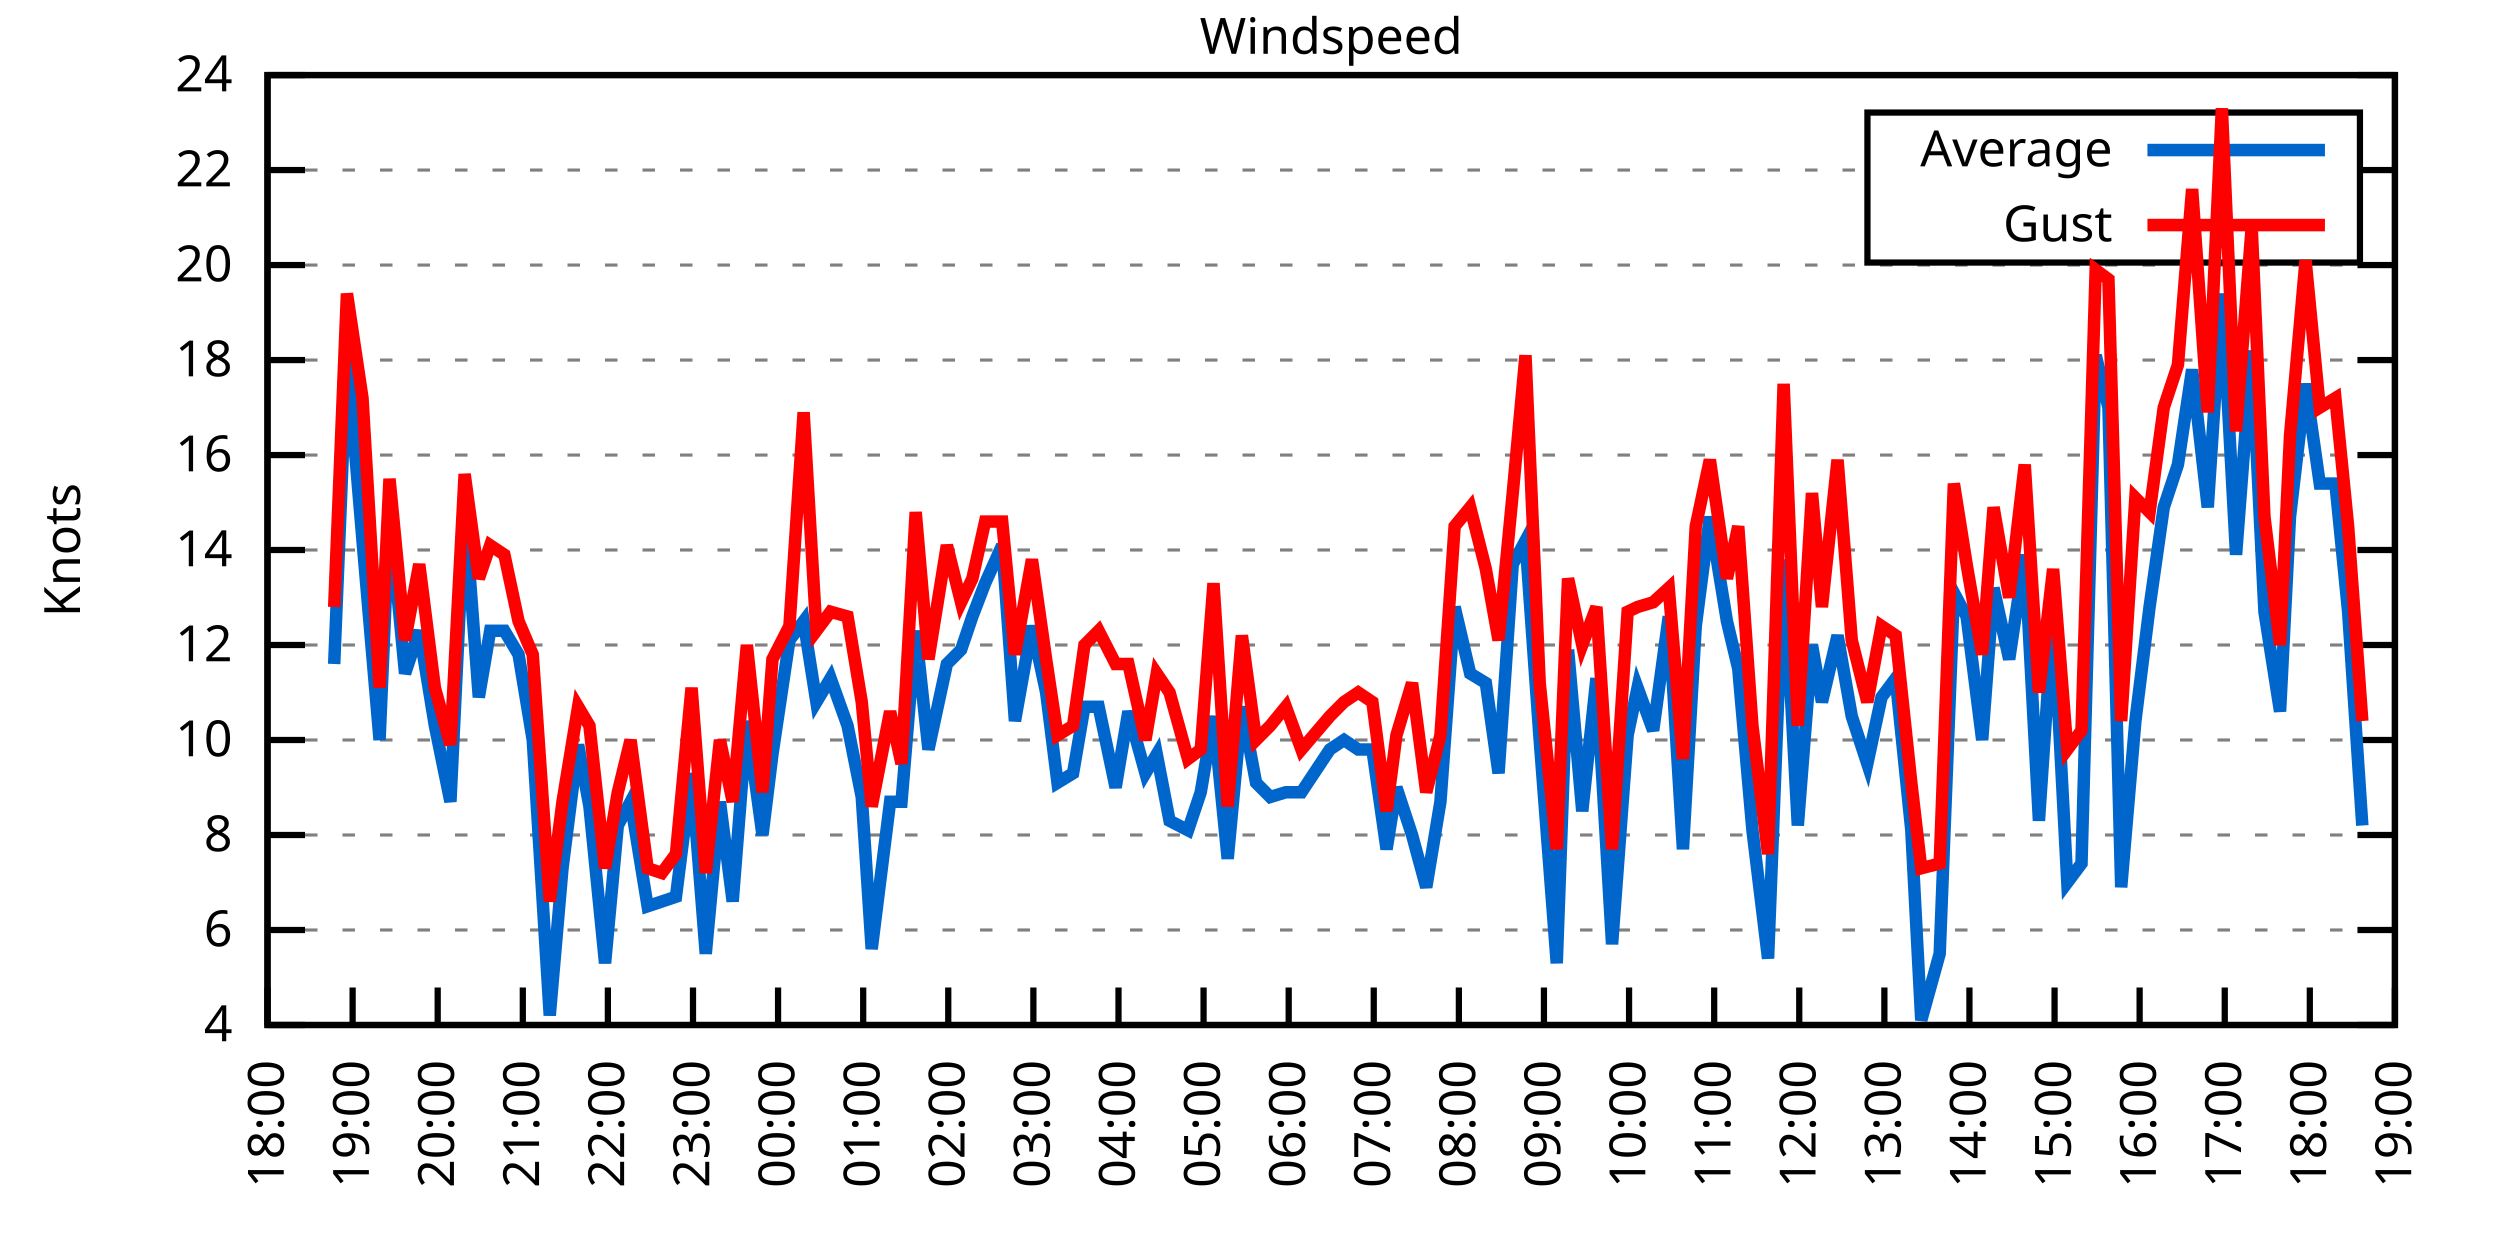
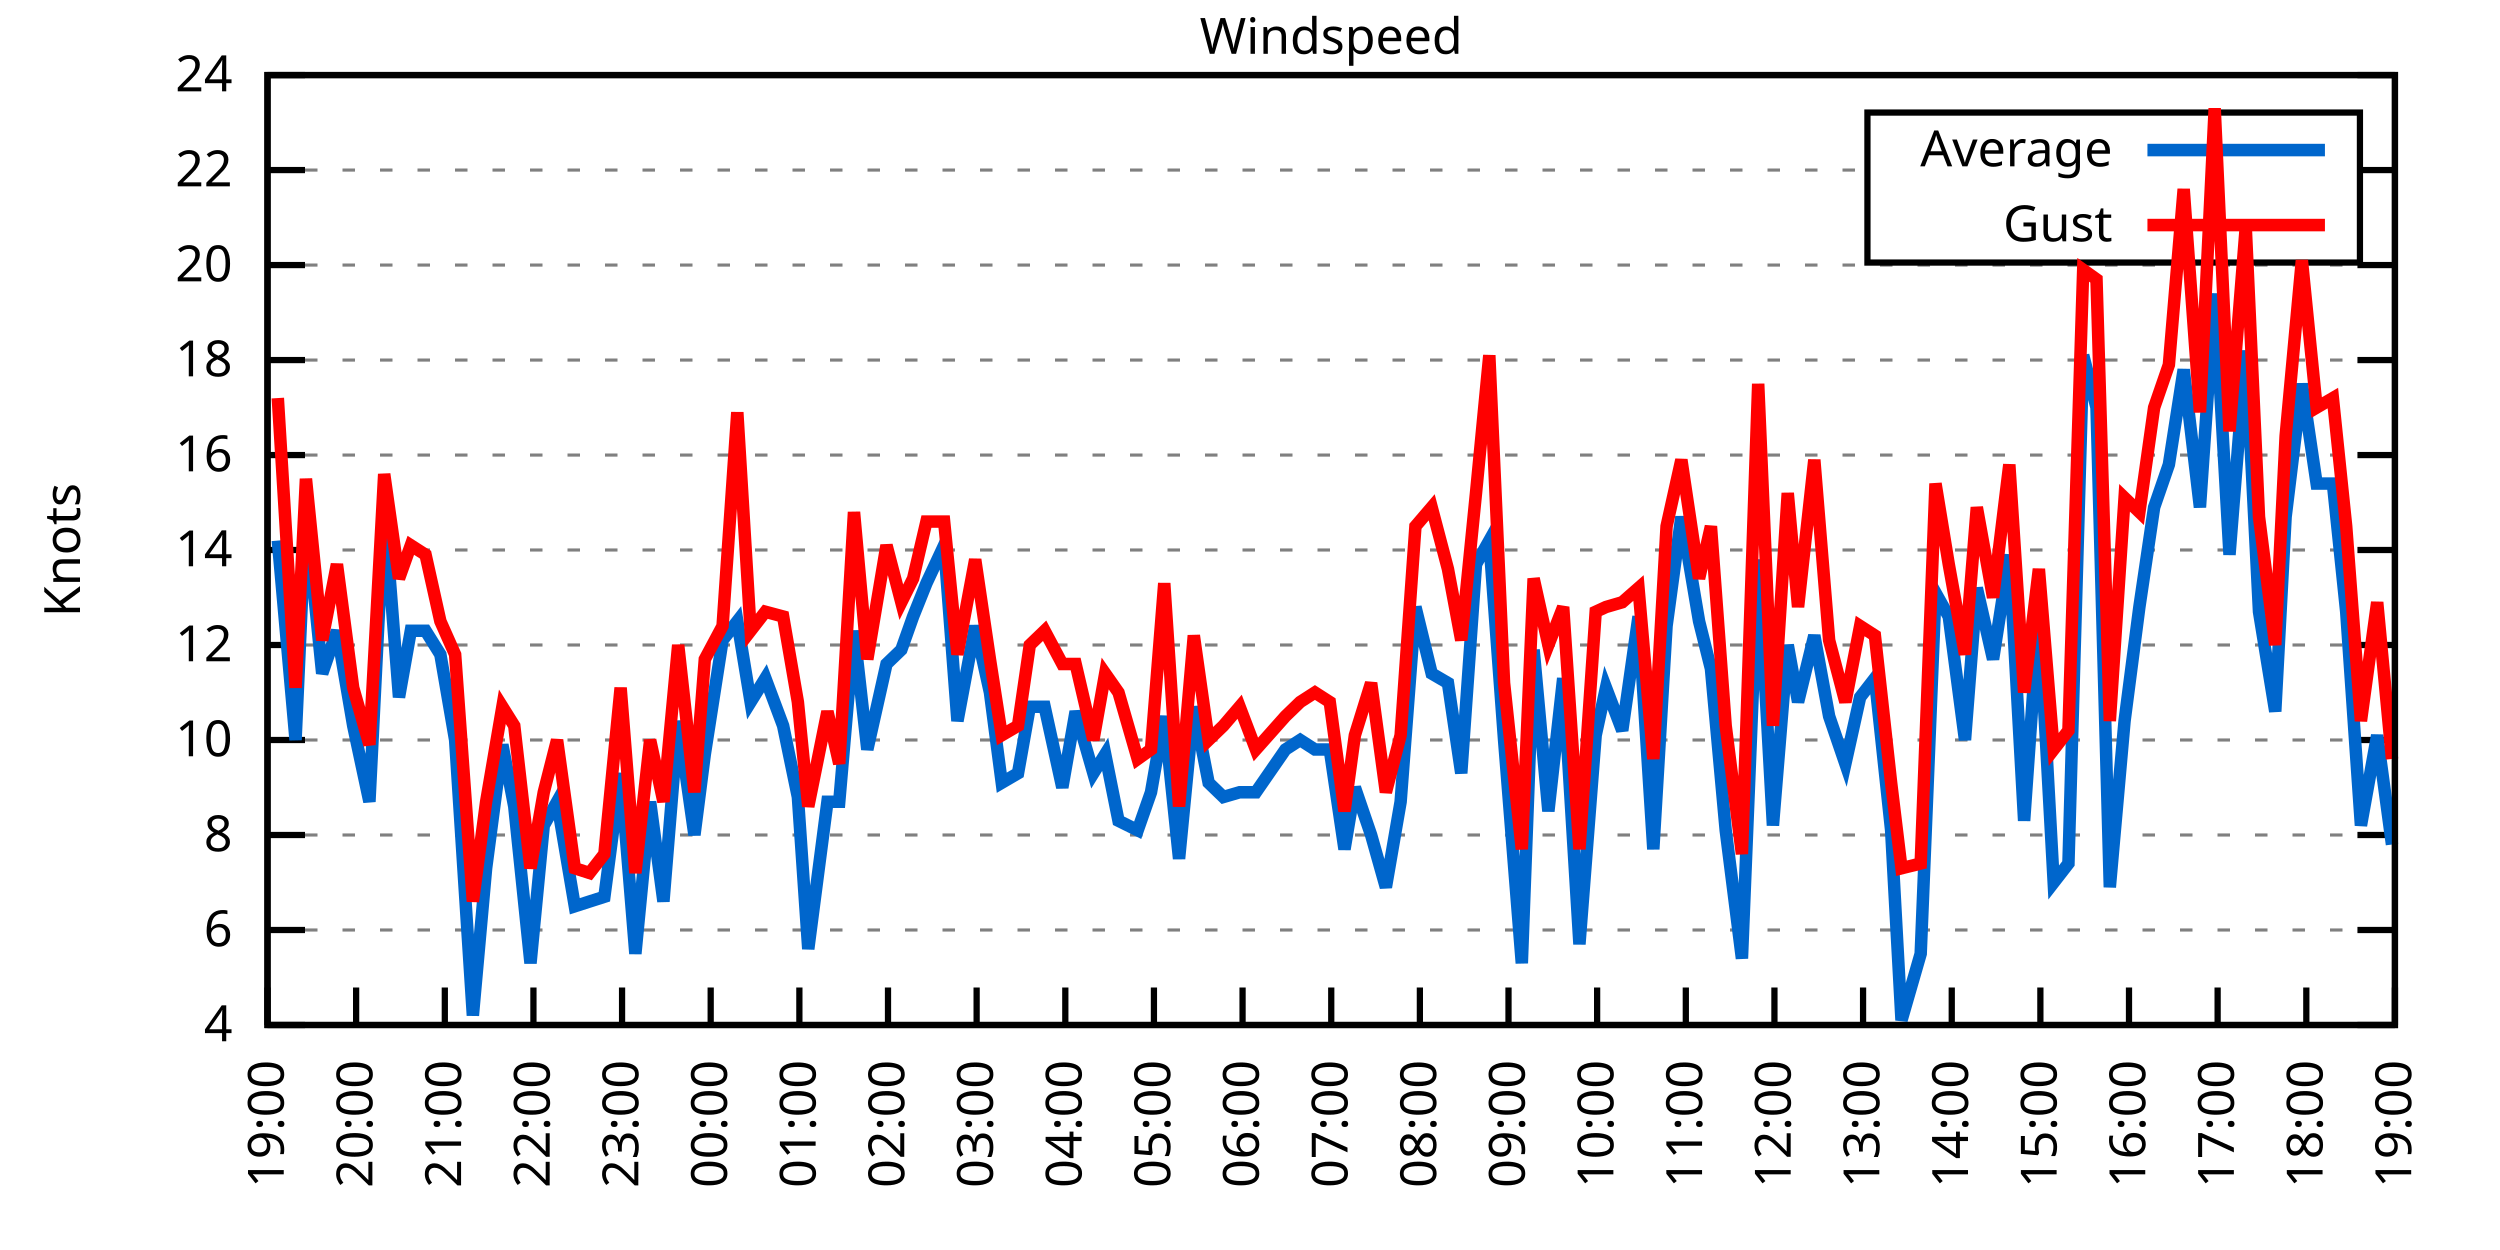
<svg xmlns="http://www.w3.org/2000/svg" xmlns:xlink="http://www.w3.org/1999/xlink" width="400" height="200" viewBox="0 0 400 200">
  <g id="gnuplot_canvas">
    <rect x="0" y="0" width="400" height="200" fill="none" />
    <defs>
      <circle id="gpDot" r="0.5" stroke-width="0.5" stroke="currentColor" />
      <path id="gpPt0" stroke-width="0.333" stroke="currentColor" d="M-1,0 h2 M0,-1 v2" />
      <path id="gpPt1" stroke-width="0.333" stroke="currentColor" d="M-1,-1 L1,1 M1,-1 L-1,1" />
      <path id="gpPt2" stroke-width="0.333" stroke="currentColor" d="M-1,0 L1,0 M0,-1 L0,1 M-1,-1 L1,1 M-1,1 L1,-1" />
      <rect id="gpPt3" stroke-width="0.333" stroke="currentColor" x="-1" y="-1" width="2" height="2" />
      <rect id="gpPt4" stroke-width="0.333" stroke="currentColor" fill="currentColor" x="-1" y="-1" width="2" height="2" />
      <circle id="gpPt5" stroke-width="0.333" stroke="currentColor" cx="0" cy="0" r="1" />
      <use xlink:href="#gpPt5" id="gpPt6" fill="currentColor" stroke="none" />
      <path id="gpPt7" stroke-width="0.333" stroke="currentColor" d="M0,-1.33 L-1.33,0.67 L1.33,0.67 z" />
      <use xlink:href="#gpPt7" id="gpPt8" fill="currentColor" stroke="none" />
      <use xlink:href="#gpPt7" id="gpPt9" stroke="currentColor" transform="rotate(180)" />
      <use xlink:href="#gpPt9" id="gpPt10" fill="currentColor" stroke="none" />
      <use xlink:href="#gpPt3" id="gpPt11" stroke="currentColor" transform="rotate(45)" />
      <use xlink:href="#gpPt11" id="gpPt12" fill="currentColor" stroke="none" />
      <path id="gpPt13" stroke-width="0.333" stroke="currentColor" d="M0,1.330 L1.265,0.411 L0.782,-1.067 L-0.782,-1.076 L-1.265,0.411 z" />
      <use xlink:href="#gpPt13" id="gpPt14" fill="currentColor" stroke="none" />
      <filter id="textbox" filterUnits="objectBoundingBox" x="0" y="0" height="1" width="1">
        <feFlood flood-color="white" flood-opacity="1" result="bgnd" />
        <feComposite in="SourceGraphic" in2="bgnd" operator="atop" />
      </filter>
      <filter id="greybox" filterUnits="objectBoundingBox" x="0" y="0" height="1" width="1">
        <feFlood flood-color="lightgrey" flood-opacity="1" result="grey" />
        <feComposite in="SourceGraphic" in2="grey" operator="atop" />
      </filter>
    </defs>
    <g fill="none" color="white" stroke="currentColor" stroke-width="1.00" stroke-linecap="butt" stroke-linejoin="miter">
</g>
    <g fill="none" color="black" stroke="currentColor" stroke-width="1.00" stroke-linecap="butt" stroke-linejoin="miter">
      <g stroke="none" shape-rendering="crispEdges">
        <polygon fill="rgb(255, 255, 255)" points="42.80,164.00 383.18,164.00 383.18,12.02 42.80,12.02 " />
      </g>
    </g>
    <g fill="none" color="black" stroke="currentColor" stroke-width="1.00" stroke-linecap="butt" stroke-linejoin="miter">
</g>
    <g fill="none" color="black" stroke="black" stroke-width="0.50" stroke-linecap="butt" stroke-linejoin="miter">
</g>
    <g fill="none" color="gray" stroke="currentColor" stroke-width="0.50" stroke-linecap="butt" stroke-linejoin="miter">
      <path stroke="gray" stroke-dasharray="2,4" class="gridline" d="M42.80,164.00 L383.19,164.00  " />
    </g>
    <g fill="none" color="gray" stroke="gray" stroke-width="1.00" stroke-linecap="butt" stroke-linejoin="miter">
</g>
    <g fill="none" color="black" stroke="currentColor" stroke-width="1.00" stroke-linecap="butt" stroke-linejoin="miter">
      <path stroke="black" d="M42.80,164.00 L48.80,164.00 M383.19,164.00 L377.19,164.00  " />
      <g transform="translate(37.20,166.60)" stroke="none" fill="black" font-family="Sans" font-size="8.00" text-anchor="end">
        <text>
          <tspan font-family="Sans"> 4</tspan>
        </text>
      </g>
    </g>
    <g fill="none" color="black" stroke="currentColor" stroke-width="1.00" stroke-linecap="butt" stroke-linejoin="miter">
</g>
    <g fill="none" color="black" stroke="black" stroke-width="0.50" stroke-linecap="butt" stroke-linejoin="miter">
</g>
    <g fill="none" color="gray" stroke="currentColor" stroke-width="0.50" stroke-linecap="butt" stroke-linejoin="miter">
      <path stroke="gray" stroke-dasharray="2,4" class="gridline" d="M42.80,148.80 L383.19,148.80  " />
    </g>
    <g fill="none" color="gray" stroke="gray" stroke-width="1.00" stroke-linecap="butt" stroke-linejoin="miter">
</g>
    <g fill="none" color="black" stroke="currentColor" stroke-width="1.00" stroke-linecap="butt" stroke-linejoin="miter">
      <path stroke="black" d="M42.80,148.80 L48.80,148.80 M383.19,148.80 L377.19,148.80  " />
      <g transform="translate(37.20,151.40)" stroke="none" fill="black" font-family="Sans" font-size="8.00" text-anchor="end">
        <text>
          <tspan font-family="Sans"> 6</tspan>
        </text>
      </g>
    </g>
    <g fill="none" color="black" stroke="currentColor" stroke-width="1.00" stroke-linecap="butt" stroke-linejoin="miter">
</g>
    <g fill="none" color="black" stroke="black" stroke-width="0.50" stroke-linecap="butt" stroke-linejoin="miter">
</g>
    <g fill="none" color="gray" stroke="currentColor" stroke-width="0.50" stroke-linecap="butt" stroke-linejoin="miter">
      <path stroke="gray" stroke-dasharray="2,4" class="gridline" d="M42.80,133.60 L383.19,133.60  " />
    </g>
    <g fill="none" color="gray" stroke="gray" stroke-width="1.00" stroke-linecap="butt" stroke-linejoin="miter">
</g>
    <g fill="none" color="black" stroke="currentColor" stroke-width="1.00" stroke-linecap="butt" stroke-linejoin="miter">
      <path stroke="black" d="M42.80,133.60 L48.80,133.60 M383.19,133.60 L377.19,133.60  " />
      <g transform="translate(37.20,136.20)" stroke="none" fill="black" font-family="Sans" font-size="8.00" text-anchor="end">
        <text>
          <tspan font-family="Sans"> 8</tspan>
        </text>
      </g>
    </g>
    <g fill="none" color="black" stroke="currentColor" stroke-width="1.00" stroke-linecap="butt" stroke-linejoin="miter">
</g>
    <g fill="none" color="black" stroke="black" stroke-width="0.50" stroke-linecap="butt" stroke-linejoin="miter">
</g>
    <g fill="none" color="gray" stroke="currentColor" stroke-width="0.50" stroke-linecap="butt" stroke-linejoin="miter">
      <path stroke="gray" stroke-dasharray="2,4" class="gridline" d="M42.80,118.40 L383.19,118.40  " />
    </g>
    <g fill="none" color="gray" stroke="gray" stroke-width="1.00" stroke-linecap="butt" stroke-linejoin="miter">
</g>
    <g fill="none" color="black" stroke="currentColor" stroke-width="1.00" stroke-linecap="butt" stroke-linejoin="miter">
      <path stroke="black" d="M42.80,118.40 L48.80,118.40 M383.19,118.40 L377.19,118.40  " />
      <g transform="translate(37.20,121.00)" stroke="none" fill="black" font-family="Sans" font-size="8.00" text-anchor="end">
        <text>
          <tspan font-family="Sans"> 10</tspan>
        </text>
      </g>
    </g>
    <g fill="none" color="black" stroke="currentColor" stroke-width="1.00" stroke-linecap="butt" stroke-linejoin="miter">
</g>
    <g fill="none" color="black" stroke="black" stroke-width="0.50" stroke-linecap="butt" stroke-linejoin="miter">
</g>
    <g fill="none" color="gray" stroke="currentColor" stroke-width="0.50" stroke-linecap="butt" stroke-linejoin="miter">
      <path stroke="gray" stroke-dasharray="2,4" class="gridline" d="M42.80,103.20 L383.19,103.20  " />
    </g>
    <g fill="none" color="gray" stroke="gray" stroke-width="1.00" stroke-linecap="butt" stroke-linejoin="miter">
</g>
    <g fill="none" color="black" stroke="currentColor" stroke-width="1.00" stroke-linecap="butt" stroke-linejoin="miter">
      <path stroke="black" d="M42.80,103.20 L48.80,103.20 M383.19,103.20 L377.19,103.20  " />
      <g transform="translate(37.20,105.80)" stroke="none" fill="black" font-family="Sans" font-size="8.00" text-anchor="end">
        <text>
          <tspan font-family="Sans"> 12</tspan>
        </text>
      </g>
    </g>
    <g fill="none" color="black" stroke="currentColor" stroke-width="1.00" stroke-linecap="butt" stroke-linejoin="miter">
</g>
    <g fill="none" color="black" stroke="black" stroke-width="0.50" stroke-linecap="butt" stroke-linejoin="miter">
</g>
    <g fill="none" color="gray" stroke="currentColor" stroke-width="0.50" stroke-linecap="butt" stroke-linejoin="miter">
      <path stroke="gray" stroke-dasharray="2,4" class="gridline" d="M42.80,88.00 L383.19,88.00  " />
    </g>
    <g fill="none" color="gray" stroke="gray" stroke-width="1.00" stroke-linecap="butt" stroke-linejoin="miter">
</g>
    <g fill="none" color="black" stroke="currentColor" stroke-width="1.00" stroke-linecap="butt" stroke-linejoin="miter">
      <path stroke="black" d="M42.80,88.00 L48.80,88.00 M383.19,88.00 L377.19,88.00  " />
      <g transform="translate(37.20,90.60)" stroke="none" fill="black" font-family="Sans" font-size="8.00" text-anchor="end">
        <text>
          <tspan font-family="Sans"> 14</tspan>
        </text>
      </g>
    </g>
    <g fill="none" color="black" stroke="currentColor" stroke-width="1.00" stroke-linecap="butt" stroke-linejoin="miter">
</g>
    <g fill="none" color="black" stroke="black" stroke-width="0.50" stroke-linecap="butt" stroke-linejoin="miter">
</g>
    <g fill="none" color="gray" stroke="currentColor" stroke-width="0.50" stroke-linecap="butt" stroke-linejoin="miter">
      <path stroke="gray" stroke-dasharray="2,4" class="gridline" d="M42.80,72.81 L383.19,72.81  " />
    </g>
    <g fill="none" color="gray" stroke="gray" stroke-width="1.00" stroke-linecap="butt" stroke-linejoin="miter">
</g>
    <g fill="none" color="black" stroke="currentColor" stroke-width="1.00" stroke-linecap="butt" stroke-linejoin="miter">
      <path stroke="black" d="M42.80,72.81 L48.80,72.81 M383.19,72.81 L377.19,72.81  " />
      <g transform="translate(37.20,75.41)" stroke="none" fill="black" font-family="Sans" font-size="8.00" text-anchor="end">
        <text>
          <tspan font-family="Sans"> 16</tspan>
        </text>
      </g>
    </g>
    <g fill="none" color="black" stroke="currentColor" stroke-width="1.00" stroke-linecap="butt" stroke-linejoin="miter">
</g>
    <g fill="none" color="black" stroke="black" stroke-width="0.50" stroke-linecap="butt" stroke-linejoin="miter">
</g>
    <g fill="none" color="gray" stroke="currentColor" stroke-width="0.50" stroke-linecap="butt" stroke-linejoin="miter">
      <path stroke="gray" stroke-dasharray="2,4" class="gridline" d="M42.80,57.61 L383.19,57.61  " />
    </g>
    <g fill="none" color="gray" stroke="gray" stroke-width="1.00" stroke-linecap="butt" stroke-linejoin="miter">
</g>
    <g fill="none" color="black" stroke="currentColor" stroke-width="1.00" stroke-linecap="butt" stroke-linejoin="miter">
      <path stroke="black" d="M42.80,57.61 L48.80,57.61 M383.19,57.61 L377.19,57.61  " />
      <g transform="translate(37.20,60.21)" stroke="none" fill="black" font-family="Sans" font-size="8.00" text-anchor="end">
        <text>
          <tspan font-family="Sans"> 18</tspan>
        </text>
      </g>
    </g>
    <g fill="none" color="black" stroke="currentColor" stroke-width="1.00" stroke-linecap="butt" stroke-linejoin="miter">
</g>
    <g fill="none" color="black" stroke="black" stroke-width="0.50" stroke-linecap="butt" stroke-linejoin="miter">
</g>
    <g fill="none" color="gray" stroke="currentColor" stroke-width="0.50" stroke-linecap="butt" stroke-linejoin="miter">
      <path stroke="gray" stroke-dasharray="2,4" class="gridline" d="M42.80,42.41 L383.19,42.41  " />
    </g>
    <g fill="none" color="gray" stroke="gray" stroke-width="1.00" stroke-linecap="butt" stroke-linejoin="miter">
</g>
    <g fill="none" color="black" stroke="currentColor" stroke-width="1.00" stroke-linecap="butt" stroke-linejoin="miter">
      <path stroke="black" d="M42.80,42.41 L48.80,42.41 M383.19,42.41 L377.19,42.41  " />
      <g transform="translate(37.20,45.01)" stroke="none" fill="black" font-family="Sans" font-size="8.00" text-anchor="end">
        <text>
          <tspan font-family="Sans"> 20</tspan>
        </text>
      </g>
    </g>
    <g fill="none" color="black" stroke="currentColor" stroke-width="1.00" stroke-linecap="butt" stroke-linejoin="miter">
</g>
    <g fill="none" color="black" stroke="black" stroke-width="0.50" stroke-linecap="butt" stroke-linejoin="miter">
</g>
    <g fill="none" color="gray" stroke="currentColor" stroke-width="0.50" stroke-linecap="butt" stroke-linejoin="miter">
      <path stroke="gray" stroke-dasharray="2,4" class="gridline" d="M42.80,27.21 L298.79,27.21 M377.59,27.21 L383.19,27.21  " />
    </g>
    <g fill="none" color="gray" stroke="gray" stroke-width="1.00" stroke-linecap="butt" stroke-linejoin="miter">
</g>
    <g fill="none" color="black" stroke="currentColor" stroke-width="1.00" stroke-linecap="butt" stroke-linejoin="miter">
      <path stroke="black" d="M42.80,27.21 L48.80,27.21 M383.19,27.21 L377.19,27.21  " />
      <g transform="translate(37.20,29.81)" stroke="none" fill="black" font-family="Sans" font-size="8.00" text-anchor="end">
        <text>
          <tspan font-family="Sans"> 22</tspan>
        </text>
      </g>
    </g>
    <g fill="none" color="black" stroke="currentColor" stroke-width="1.00" stroke-linecap="butt" stroke-linejoin="miter">
</g>
    <g fill="none" color="black" stroke="black" stroke-width="0.50" stroke-linecap="butt" stroke-linejoin="miter">
</g>
    <g fill="none" color="gray" stroke="currentColor" stroke-width="0.50" stroke-linecap="butt" stroke-linejoin="miter">
      <path stroke="gray" stroke-dasharray="2,4" class="gridline" d="M42.80,12.01 L383.19,12.01  " />
    </g>
    <g fill="none" color="gray" stroke="gray" stroke-width="1.00" stroke-linecap="butt" stroke-linejoin="miter">
</g>
    <g fill="none" color="black" stroke="currentColor" stroke-width="1.00" stroke-linecap="butt" stroke-linejoin="miter">
      <path stroke="black" d="M42.80,12.01 L48.80,12.01 M383.19,12.01 L377.19,12.01  " />
      <g transform="translate(37.20,14.61)" stroke="none" fill="black" font-family="Sans" font-size="8.00" text-anchor="end">
        <text>
          <tspan font-family="Sans"> 24</tspan>
        </text>
      </g>
    </g>
    <g fill="none" color="black" stroke="currentColor" stroke-width="1.00" stroke-linecap="butt" stroke-linejoin="miter">
      <path stroke="black" d="M42.80,164.00 L42.80,158.00  " />
      <g transform="translate(45.40,169.60) rotate(270.00)" stroke="none" fill="black" font-family="Sans" font-size="8.00" text-anchor="end">
        <text>
-           <tspan font-family="Sans">18:00</tspan>
-         </text>
-       </g>
-     </g>
-     <g fill="none" color="black" stroke="currentColor" stroke-width="1.00" stroke-linecap="butt" stroke-linejoin="miter">
-       <path stroke="black" d="M56.42,164.00 L56.42,158.00  " />
-       <g transform="translate(59.02,169.60) rotate(270.00)" stroke="none" fill="black" font-family="Sans" font-size="8.00" text-anchor="end">
-         <text>
          <tspan font-family="Sans">19:00</tspan>
        </text>
      </g>
    </g>
    <g fill="none" color="black" stroke="currentColor" stroke-width="1.00" stroke-linecap="butt" stroke-linejoin="miter">
-       <path stroke="black" d="M70.03,164.00 L70.03,158.00  " />
-       <g transform="translate(72.63,169.60) rotate(270.00)" stroke="none" fill="black" font-family="Sans" font-size="8.00" text-anchor="end">
+       <path stroke="black" d="M56.98,164.00 L56.98,158.00  " />
+       <g transform="translate(59.58,169.60) rotate(270.00)" stroke="none" fill="black" font-family="Sans" font-size="8.00" text-anchor="end">
        <text>
          <tspan font-family="Sans">20:00</tspan>
        </text>
      </g>
    </g>
    <g fill="none" color="black" stroke="currentColor" stroke-width="1.00" stroke-linecap="butt" stroke-linejoin="miter">
-       <path stroke="black" d="M83.65,164.00 L83.65,158.00  " />
-       <g transform="translate(86.25,169.60) rotate(270.00)" stroke="none" fill="black" font-family="Sans" font-size="8.00" text-anchor="end">
+       <path stroke="black" d="M71.17,164.00 L71.17,158.00  " />
+       <g transform="translate(73.77,169.60) rotate(270.00)" stroke="none" fill="black" font-family="Sans" font-size="8.00" text-anchor="end">
        <text>
          <tspan font-family="Sans">21:00</tspan>
        </text>
      </g>
    </g>
    <g fill="none" color="black" stroke="currentColor" stroke-width="1.00" stroke-linecap="butt" stroke-linejoin="miter">
-       <path stroke="black" d="M97.26,164.00 L97.26,158.00  " />
-       <g transform="translate(99.86,169.60) rotate(270.00)" stroke="none" fill="black" font-family="Sans" font-size="8.00" text-anchor="end">
+       <path stroke="black" d="M85.35,164.00 L85.35,158.00  " />
+       <g transform="translate(87.95,169.60) rotate(270.00)" stroke="none" fill="black" font-family="Sans" font-size="8.00" text-anchor="end">
        <text>
          <tspan font-family="Sans">22:00</tspan>
        </text>
      </g>
    </g>
    <g fill="none" color="black" stroke="currentColor" stroke-width="1.00" stroke-linecap="butt" stroke-linejoin="miter">
-       <path stroke="black" d="M110.88,164.00 L110.88,158.00  " />
-       <g transform="translate(113.48,169.60) rotate(270.00)" stroke="none" fill="black" font-family="Sans" font-size="8.00" text-anchor="end">
+       <path stroke="black" d="M99.53,164.00 L99.53,158.00  " />
+       <g transform="translate(102.13,169.60) rotate(270.00)" stroke="none" fill="black" font-family="Sans" font-size="8.00" text-anchor="end">
        <text>
          <tspan font-family="Sans">23:00</tspan>
        </text>
      </g>
    </g>
    <g fill="none" color="black" stroke="currentColor" stroke-width="1.00" stroke-linecap="butt" stroke-linejoin="miter">
-       <path stroke="black" d="M124.49,164.00 L124.49,158.00  " />
-       <g transform="translate(127.09,169.60) rotate(270.00)" stroke="none" fill="black" font-family="Sans" font-size="8.00" text-anchor="end">
+       <path stroke="black" d="M113.71,164.00 L113.71,158.00  " />
+       <g transform="translate(116.31,169.60) rotate(270.00)" stroke="none" fill="black" font-family="Sans" font-size="8.00" text-anchor="end">
        <text>
          <tspan font-family="Sans">00:00</tspan>
        </text>
      </g>
    </g>
    <g fill="none" color="black" stroke="currentColor" stroke-width="1.00" stroke-linecap="butt" stroke-linejoin="miter">
-       <path stroke="black" d="M138.11,164.00 L138.11,158.00  " />
-       <g transform="translate(140.71,169.60) rotate(270.00)" stroke="none" fill="black" font-family="Sans" font-size="8.00" text-anchor="end">
+       <path stroke="black" d="M127.90,164.00 L127.90,158.00  " />
+       <g transform="translate(130.50,169.60) rotate(270.00)" stroke="none" fill="black" font-family="Sans" font-size="8.00" text-anchor="end">
        <text>
          <tspan font-family="Sans">01:00</tspan>
        </text>
      </g>
    </g>
    <g fill="none" color="black" stroke="currentColor" stroke-width="1.00" stroke-linecap="butt" stroke-linejoin="miter">
-       <path stroke="black" d="M151.72,164.00 L151.72,158.00  " />
-       <g transform="translate(154.32,169.60) rotate(270.00)" stroke="none" fill="black" font-family="Sans" font-size="8.00" text-anchor="end">
+       <path stroke="black" d="M142.08,164.00 L142.08,158.00  " />
+       <g transform="translate(144.68,169.60) rotate(270.00)" stroke="none" fill="black" font-family="Sans" font-size="8.00" text-anchor="end">
        <text>
          <tspan font-family="Sans">02:00</tspan>
        </text>
      </g>
    </g>
    <g fill="none" color="black" stroke="currentColor" stroke-width="1.00" stroke-linecap="butt" stroke-linejoin="miter">
-       <path stroke="black" d="M165.34,164.00 L165.34,158.00  " />
-       <g transform="translate(167.94,169.60) rotate(270.00)" stroke="none" fill="black" font-family="Sans" font-size="8.00" text-anchor="end">
+       <path stroke="black" d="M156.26,164.00 L156.26,158.00  " />
+       <g transform="translate(158.86,169.60) rotate(270.00)" stroke="none" fill="black" font-family="Sans" font-size="8.00" text-anchor="end">
        <text>
          <tspan font-family="Sans">03:00</tspan>
        </text>
      </g>
    </g>
    <g fill="none" color="black" stroke="currentColor" stroke-width="1.00" stroke-linecap="butt" stroke-linejoin="miter">
-       <path stroke="black" d="M178.96,164.00 L178.96,158.00  " />
-       <g transform="translate(181.56,169.60) rotate(270.00)" stroke="none" fill="black" font-family="Sans" font-size="8.00" text-anchor="end">
+       <path stroke="black" d="M170.45,164.00 L170.45,158.00  " />
+       <g transform="translate(173.05,169.60) rotate(270.00)" stroke="none" fill="black" font-family="Sans" font-size="8.00" text-anchor="end">
        <text>
          <tspan font-family="Sans">04:00</tspan>
        </text>
      </g>
    </g>
    <g fill="none" color="black" stroke="currentColor" stroke-width="1.00" stroke-linecap="butt" stroke-linejoin="miter">
-       <path stroke="black" d="M192.57,164.00 L192.57,158.00  " />
-       <g transform="translate(195.17,169.60) rotate(270.00)" stroke="none" fill="black" font-family="Sans" font-size="8.00" text-anchor="end">
+       <path stroke="black" d="M184.63,164.00 L184.63,158.00  " />
+       <g transform="translate(187.23,169.60) rotate(270.00)" stroke="none" fill="black" font-family="Sans" font-size="8.00" text-anchor="end">
        <text>
          <tspan font-family="Sans">05:00</tspan>
        </text>
      </g>
    </g>
    <g fill="none" color="black" stroke="currentColor" stroke-width="1.00" stroke-linecap="butt" stroke-linejoin="miter">
-       <path stroke="black" d="M206.19,164.00 L206.19,158.00  " />
-       <g transform="translate(208.79,169.60) rotate(270.00)" stroke="none" fill="black" font-family="Sans" font-size="8.00" text-anchor="end">
+       <path stroke="black" d="M198.81,164.00 L198.81,158.00  " />
+       <g transform="translate(201.41,169.60) rotate(270.00)" stroke="none" fill="black" font-family="Sans" font-size="8.00" text-anchor="end">
        <text>
          <tspan font-family="Sans">06:00</tspan>
        </text>
      </g>
    </g>
    <g fill="none" color="black" stroke="currentColor" stroke-width="1.00" stroke-linecap="butt" stroke-linejoin="miter">
-       <path stroke="black" d="M219.80,164.00 L219.80,158.00  " />
-       <g transform="translate(222.40,169.60) rotate(270.00)" stroke="none" fill="black" font-family="Sans" font-size="8.00" text-anchor="end">
+       <path stroke="black" d="M213.00,164.00 L213.00,158.00  " />
+       <g transform="translate(215.60,169.60) rotate(270.00)" stroke="none" fill="black" font-family="Sans" font-size="8.00" text-anchor="end">
        <text>
          <tspan font-family="Sans">07:00</tspan>
        </text>
      </g>
    </g>
    <g fill="none" color="black" stroke="currentColor" stroke-width="1.00" stroke-linecap="butt" stroke-linejoin="miter">
-       <path stroke="black" d="M233.42,164.00 L233.42,158.00  " />
-       <g transform="translate(236.02,169.60) rotate(270.00)" stroke="none" fill="black" font-family="Sans" font-size="8.00" text-anchor="end">
+       <path stroke="black" d="M227.18,164.00 L227.18,158.00  " />
+       <g transform="translate(229.78,169.60) rotate(270.00)" stroke="none" fill="black" font-family="Sans" font-size="8.00" text-anchor="end">
        <text>
          <tspan font-family="Sans">08:00</tspan>
        </text>
      </g>
    </g>
    <g fill="none" color="black" stroke="currentColor" stroke-width="1.00" stroke-linecap="butt" stroke-linejoin="miter">
-       <path stroke="black" d="M247.03,164.00 L247.03,158.00  " />
-       <g transform="translate(249.63,169.60) rotate(270.00)" stroke="none" fill="black" font-family="Sans" font-size="8.00" text-anchor="end">
+       <path stroke="black" d="M241.36,164.00 L241.36,158.00  " />
+       <g transform="translate(243.96,169.60) rotate(270.00)" stroke="none" fill="black" font-family="Sans" font-size="8.00" text-anchor="end">
        <text>
          <tspan font-family="Sans">09:00</tspan>
        </text>
      </g>
    </g>
    <g fill="none" color="black" stroke="currentColor" stroke-width="1.00" stroke-linecap="butt" stroke-linejoin="miter">
-       <path stroke="black" d="M260.65,164.00 L260.65,158.00  " />
-       <g transform="translate(263.25,169.60) rotate(270.00)" stroke="none" fill="black" font-family="Sans" font-size="8.00" text-anchor="end">
+       <path stroke="black" d="M255.54,164.00 L255.54,158.00  " />
+       <g transform="translate(258.14,169.60) rotate(270.00)" stroke="none" fill="black" font-family="Sans" font-size="8.00" text-anchor="end">
        <text>
          <tspan font-family="Sans">10:00</tspan>
        </text>
      </g>
    </g>
    <g fill="none" color="black" stroke="currentColor" stroke-width="1.00" stroke-linecap="butt" stroke-linejoin="miter">
-       <path stroke="black" d="M274.27,164.00 L274.27,158.00  " />
-       <g transform="translate(276.87,169.60) rotate(270.00)" stroke="none" fill="black" font-family="Sans" font-size="8.00" text-anchor="end">
+       <path stroke="black" d="M269.73,164.00 L269.73,158.00  " />
+       <g transform="translate(272.33,169.60) rotate(270.00)" stroke="none" fill="black" font-family="Sans" font-size="8.00" text-anchor="end">
        <text>
          <tspan font-family="Sans">11:00</tspan>
        </text>
      </g>
    </g>
    <g fill="none" color="black" stroke="currentColor" stroke-width="1.00" stroke-linecap="butt" stroke-linejoin="miter">
-       <path stroke="black" d="M287.88,164.00 L287.88,158.00  " />
-       <g transform="translate(290.48,169.60) rotate(270.00)" stroke="none" fill="black" font-family="Sans" font-size="8.00" text-anchor="end">
+       <path stroke="black" d="M283.91,164.00 L283.91,158.00  " />
+       <g transform="translate(286.51,169.60) rotate(270.00)" stroke="none" fill="black" font-family="Sans" font-size="8.00" text-anchor="end">
        <text>
          <tspan font-family="Sans">12:00</tspan>
        </text>
      </g>
    </g>
    <g fill="none" color="black" stroke="currentColor" stroke-width="1.00" stroke-linecap="butt" stroke-linejoin="miter">
-       <path stroke="black" d="M301.50,164.00 L301.50,158.00  " />
-       <g transform="translate(304.10,169.60) rotate(270.00)" stroke="none" fill="black" font-family="Sans" font-size="8.00" text-anchor="end">
+       <path stroke="black" d="M298.09,164.00 L298.09,158.00  " />
+       <g transform="translate(300.69,169.60) rotate(270.00)" stroke="none" fill="black" font-family="Sans" font-size="8.00" text-anchor="end">
        <text>
          <tspan font-family="Sans">13:00</tspan>
        </text>
      </g>
    </g>
    <g fill="none" color="black" stroke="currentColor" stroke-width="1.00" stroke-linecap="butt" stroke-linejoin="miter">
-       <path stroke="black" d="M315.11,164.00 L315.11,158.00  " />
-       <g transform="translate(317.71,169.60) rotate(270.00)" stroke="none" fill="black" font-family="Sans" font-size="8.00" text-anchor="end">
+       <path stroke="black" d="M312.28,164.00 L312.28,158.00  " />
+       <g transform="translate(314.88,169.60) rotate(270.00)" stroke="none" fill="black" font-family="Sans" font-size="8.00" text-anchor="end">
        <text>
          <tspan font-family="Sans">14:00</tspan>
        </text>
      </g>
    </g>
    <g fill="none" color="black" stroke="currentColor" stroke-width="1.00" stroke-linecap="butt" stroke-linejoin="miter">
-       <path stroke="black" d="M328.73,164.00 L328.73,158.00  " />
-       <g transform="translate(331.33,169.60) rotate(270.00)" stroke="none" fill="black" font-family="Sans" font-size="8.00" text-anchor="end">
+       <path stroke="black" d="M326.46,164.00 L326.46,158.00  " />
+       <g transform="translate(329.06,169.60) rotate(270.00)" stroke="none" fill="black" font-family="Sans" font-size="8.00" text-anchor="end">
        <text>
          <tspan font-family="Sans">15:00</tspan>
        </text>
      </g>
    </g>
    <g fill="none" color="black" stroke="currentColor" stroke-width="1.00" stroke-linecap="butt" stroke-linejoin="miter">
-       <path stroke="black" d="M342.34,164.00 L342.34,158.00  " />
-       <g transform="translate(344.94,169.60) rotate(270.00)" stroke="none" fill="black" font-family="Sans" font-size="8.00" text-anchor="end">
+       <path stroke="black" d="M340.64,164.00 L340.64,158.00  " />
+       <g transform="translate(343.24,169.60) rotate(270.00)" stroke="none" fill="black" font-family="Sans" font-size="8.00" text-anchor="end">
        <text>
          <tspan font-family="Sans">16:00</tspan>
        </text>
      </g>
    </g>
    <g fill="none" color="black" stroke="currentColor" stroke-width="1.00" stroke-linecap="butt" stroke-linejoin="miter">
-       <path stroke="black" d="M355.96,164.00 L355.96,158.00  " />
-       <g transform="translate(358.56,169.60) rotate(270.00)" stroke="none" fill="black" font-family="Sans" font-size="8.00" text-anchor="end">
+       <path stroke="black" d="M354.82,164.00 L354.82,158.00  " />
+       <g transform="translate(357.42,169.60) rotate(270.00)" stroke="none" fill="black" font-family="Sans" font-size="8.00" text-anchor="end">
        <text>
          <tspan font-family="Sans">17:00</tspan>
        </text>
      </g>
    </g>
    <g fill="none" color="black" stroke="currentColor" stroke-width="1.00" stroke-linecap="butt" stroke-linejoin="miter">
-       <path stroke="black" d="M369.57,164.00 L369.57,158.00  " />
-       <g transform="translate(372.17,169.60) rotate(270.00)" stroke="none" fill="black" font-family="Sans" font-size="8.00" text-anchor="end">
+       <path stroke="black" d="M369.01,164.00 L369.01,158.00  " />
+       <g transform="translate(371.61,169.60) rotate(270.00)" stroke="none" fill="black" font-family="Sans" font-size="8.00" text-anchor="end">
        <text>
          <tspan font-family="Sans">18:00</tspan>
        </text>
      </g>
    </g>
    <g fill="none" color="black" stroke="currentColor" stroke-width="1.00" stroke-linecap="butt" stroke-linejoin="miter">
      <path stroke="black" d="M383.19,164.00 L383.19,158.00  " />
      <g transform="translate(385.79,169.60) rotate(270.00)" stroke="none" fill="black" font-family="Sans" font-size="8.00" text-anchor="end">
        <text>
          <tspan font-family="Sans">19:00</tspan>
        </text>
      </g>
    </g>
    <g fill="none" color="black" stroke="currentColor" stroke-width="1.00" stroke-linecap="butt" stroke-linejoin="miter">
</g>
    <g fill="none" color="black" stroke="currentColor" stroke-width="1.00" stroke-linecap="butt" stroke-linejoin="miter">
      <path stroke="black" d="M42.80,12.01 L42.80,164.00 L383.19,164.00 L383.19,12.01 L42.80,12.01 Z  " />
    </g>
    <g fill="none" color="black" stroke="currentColor" stroke-width="1.00" stroke-linecap="butt" stroke-linejoin="miter">
</g>
    <g fill="none" color="black" stroke="currentColor" stroke-width="1.00" stroke-linecap="butt" stroke-linejoin="miter">
      <path stroke="black" d="M298.79,42.01 L298.79,18.01 L377.59,18.01 L377.59,42.01 L298.79,42.01 Z  " />
    </g>
    <g id="Windspeed_plot_1">
      <g fill="none" color="white" stroke="black" stroke-width="2.00" stroke-linecap="butt" stroke-linejoin="miter">
</g>
      <g fill="none" color="black" stroke="currentColor" stroke-width="2.00" stroke-linecap="butt" stroke-linejoin="miter">
        <g transform="translate(337.99,26.61)" stroke="none" fill="black" font-family="Sans" font-size="8.00" text-anchor="end">
          <text>
            <tspan font-family="Sans">Average</tspan>
          </text>
        </g>
      </g>
      <g fill="none" color="black" stroke="currentColor" stroke-width="2.00" stroke-linecap="butt" stroke-linejoin="miter">
-         <path stroke="rgb(  0, 102, 204)" d="M343.59,24.01 L371.99,24.01 M53.47,106.24 L55.51,56.85 L58.00,86.49 L60.73,118.40 L62.32,81.93 L64.81,107.76   L67.08,100.92 L69.58,116.12 L72.07,128.28 L74.34,81.17 L76.61,111.56 L78.43,100.92 L80.70,100.92 L82.97,104.72   L85.24,118.40 L87.96,162.48 L90.00,138.92 L92.50,119.16 L94.31,129.04 L96.81,154.12 L98.85,132.08 L100.89,128.28   L103.62,145.00 L105.89,144.24 L108.15,143.48 L110.65,123.72 L112.92,152.60 L115.19,128.28 L117.23,144.24 L119.50,115.36   L122.00,133.60 L123.59,120.68 L126.31,102.44 L128.58,99.40 L130.62,112.32 L132.89,108.52 L135.61,116.12 L137.88,127.52   L139.47,151.84 L142.42,128.28 L144.24,128.28 L146.51,100.92 L148.55,119.92 L151.50,106.24 L153.77,103.96 L155.58,98.64   L157.62,93.32 L160.35,87.25 L162.39,115.36 L165.11,100.16 L167.38,110.80 L169.20,125.24 L171.69,123.72 L173.51,113.08   L175.78,113.08 L178.50,126.00 L180.54,113.84 L183.27,123.72 L185.08,120.68 L187.13,131.32 L190.08,132.84 L192.12,126.76   L194.16,114.60 L196.43,137.40 L198.70,113.08 L200.97,125.24 L203.24,127.52 L205.73,126.76 L208.23,126.76 L212.77,119.92   L215.04,118.40 L217.31,119.92 L219.58,119.92 L221.85,135.88 L223.43,126.00 L225.93,133.60 L228.20,141.96 L230.47,128.28   L232.74,97.12 L235.23,107.76 L237.73,109.28 L239.77,123.72 L242.04,90.28 L244.08,86.49 L246.35,118.40 L249.08,154.12   L250.89,103.96 L253.16,129.80 L255.43,108.52 L257.93,151.08 L260.42,117.64 L262.01,110.04 L264.51,116.88 L267.00,98.64   L269.27,135.88 L271.32,100.16 L273.58,82.69 L276.31,99.40 L278.12,107.00 L280.39,132.84 L282.89,153.36 L285.38,89.52   L287.65,132.08 L289.92,103.20 L291.51,112.32 L294.01,101.68 L296.28,114.60 L298.77,122.20 L301.04,111.56 L303.31,108.52   L305.81,132.84 L307.40,163.24 L310.35,152.60 L312.62,94.84 L314.66,98.64 L317.15,118.40 L318.97,94.08 L321.47,105.48   L323.96,88.76 L326.23,131.32 L328.50,97.88 L330.77,141.20 L333.04,138.16 L335.31,56.85 L337.35,65.21 L339.39,141.96   L341.66,115.36 L343.93,97.12 L346.20,81.17 L348.47,74.33 L350.74,59.13 L353.24,81.17 L355.50,46.97 L357.77,88.76   L360.27,56.09 L362.31,97.88 L364.81,113.84 L366.40,82.69 L368.89,61.41 L371.16,77.37 L373.66,77.37 L375.70,97.88   L377.97,132.08  " />
+         <path stroke="rgb(  0, 102, 204)" d="M343.59,24.01 L371.99,24.01 M44.45,86.49 L47.29,118.40 L48.95,81.93 L51.55,107.76 L53.91,100.92 L56.51,116.12   L59.11,128.28 L61.47,81.17 L63.84,111.56 L65.73,100.92 L68.09,100.92 L70.46,104.72 L72.82,118.40 L75.66,162.48   L77.78,138.92 L80.38,119.16 L82.28,129.04 L84.88,154.12 L87.00,132.08 L89.13,128.28 L91.97,145.00 L94.33,144.24   L96.70,143.48 L99.30,123.72 L101.66,152.60 L104.02,128.28 L106.15,144.24 L108.51,115.36 L111.11,133.60 L112.77,120.68   L115.61,102.44 L117.97,99.40 L120.10,112.32 L122.46,108.52 L125.30,116.12 L127.66,127.52 L129.32,151.84 L132.39,128.28   L134.28,128.28 L136.64,100.92 L138.77,119.92 L141.84,106.24 L144.21,103.96 L146.10,98.64 L148.23,93.32 L151.06,87.25   L153.19,115.36 L156.03,100.16 L158.39,110.80 L160.28,125.24 L162.88,123.72 L164.77,113.08 L167.14,113.08 L169.97,126.00   L172.10,113.84 L174.94,123.72 L176.83,120.68 L178.96,131.32 L182.03,132.84 L184.16,126.76 L186.28,114.60 L188.65,137.40   L191.01,113.08 L193.38,125.24 L195.74,127.52 L198.34,126.76 L200.94,126.76 L205.67,119.92 L208.03,118.40 L210.39,119.92   L212.76,119.92 L215.12,135.88 L216.78,126.00 L219.38,133.60 L221.74,141.96 L224.10,128.28 L226.47,97.12 L229.07,107.76   L231.67,109.28 L233.80,123.72 L236.16,90.28 L238.29,86.49 L240.65,118.40 L243.49,154.12 L245.38,103.96 L247.74,129.80   L250.11,108.52 L252.71,151.08 L255.31,117.64 L256.96,110.04 L259.56,116.88 L262.16,98.64 L264.53,135.88 L266.65,100.16   L269.02,82.69 L271.85,99.40 L273.75,107.00 L276.11,132.84 L278.71,153.36 L281.31,89.52 L283.67,132.08 L286.04,103.20   L287.69,112.32 L290.29,101.68 L292.66,114.60 L295.26,122.20 L297.62,111.56 L299.98,108.52 L302.58,132.84 L304.24,163.24   L307.31,152.60 L309.68,94.84 L311.80,98.64 L314.40,118.40 L316.29,94.08 L318.89,105.48 L321.49,88.76 L323.86,131.32   L326.22,97.88 L328.59,141.20 L330.95,138.16 L333.31,56.85 L335.44,65.21 L337.57,141.96 L339.93,115.36 L342.30,97.12   L344.66,81.17 L347.02,74.33 L349.39,59.13 L351.99,81.17 L354.35,46.97 L356.72,88.76 L359.32,56.09 L361.44,97.88   L364.04,113.84 L365.70,82.69 L368.30,61.41 L370.66,77.37 L373.26,77.37 L375.39,97.88 L377.75,132.08 L380.35,117.64   L382.72,135.12  " />
      </g>
    </g>
    <g id="Windspeed_plot_2">
      <g fill="none" color="black" stroke="currentColor" stroke-width="2.00" stroke-linecap="butt" stroke-linejoin="miter">
        <g transform="translate(337.99,38.61)" stroke="none" fill="black" font-family="Sans" font-size="8.00" text-anchor="end">
          <text>
            <tspan font-family="Sans">Gust</tspan>
          </text>
        </g>
      </g>
      <g fill="none" color="black" stroke="currentColor" stroke-width="2.00" stroke-linecap="butt" stroke-linejoin="miter">
-         <path stroke="rgb(255,   0,   0)" d="M343.59,36.01 L371.99,36.01 M53.47,97.12 L55.51,46.97 L58.00,63.69 L60.73,110.04 L62.32,76.61 L64.81,102.44   L67.08,90.28 L69.58,110.04 L72.07,119.16 L74.34,75.85 L76.61,92.56 L78.43,87.25 L80.70,88.76 L82.97,99.40   L85.24,104.72 L87.96,144.24 L90.00,128.28 L92.50,113.08 L94.31,116.12 L96.81,138.92 L98.85,126.76 L100.89,118.40   L103.62,138.92 L105.89,139.68 L108.15,136.64 L110.65,110.04 L112.92,139.68 L115.19,118.40 L117.23,128.28 L119.50,103.20   L122.00,126.76 L123.59,105.48 L126.31,100.16 L128.58,65.97 L130.62,100.92 L132.89,97.88 L135.61,98.64 L137.88,112.32   L139.47,129.04 L142.42,113.84 L144.24,122.20 L146.51,81.93 L148.55,105.48 L151.50,87.25 L153.77,96.36 L155.58,92.56   L157.62,83.45 L160.35,83.45 L162.39,104.72 L165.11,89.52 L167.38,105.48 L169.20,117.64 L171.69,116.12 L173.51,103.20   L175.78,100.92 L178.50,106.24 L180.54,106.24 L183.27,118.40 L185.08,107.76 L187.13,110.80 L190.08,121.44 L192.12,119.92   L194.16,93.32 L196.43,129.04 L198.70,101.68 L200.97,118.40 L203.24,116.12 L205.73,113.08 L208.23,119.92 L212.77,114.60   L215.04,112.32 L217.31,110.80 L219.58,112.32 L221.85,129.80 L223.43,117.64 L225.93,109.28 L228.20,126.76 L230.47,117.64   L232.74,84.21 L235.23,81.17 L237.73,91.04 L239.77,102.44 L242.04,78.89 L244.08,56.85 L246.35,109.28 L249.08,135.88   L250.89,92.56 L253.16,103.20 L255.43,97.12 L257.93,135.88 L260.42,97.88 L262.01,97.12 L264.51,96.36 L267.00,94.08   L269.27,121.44 L271.32,84.21 L273.58,73.57 L276.31,92.56 L278.12,84.21 L280.39,116.12 L282.89,136.64 L285.38,61.41   L287.65,116.12 L289.92,78.89 L291.51,97.12 L294.01,73.57 L296.28,102.44 L298.77,112.32 L301.04,100.16 L303.31,101.68   L305.81,125.24 L307.40,138.92 L310.35,138.16 L312.62,77.37 L314.66,90.28 L317.15,104.72 L318.97,81.17 L321.47,95.60   L323.96,74.33 L326.23,110.80 L328.50,91.04 L330.77,119.92 L333.04,116.88 L335.31,43.17 L337.35,44.69 L339.39,115.36   L341.66,79.65 L343.93,81.93 L346.20,65.21 L348.47,58.37 L350.74,30.25 L353.24,65.97 L355.50,17.33 L357.77,69.01   L360.27,36.33 L362.31,82.69 L364.81,103.20 L366.40,69.77 L368.89,41.65 L371.16,65.21 L373.66,63.69 L375.70,84.21   L377.97,115.36  " />
+         <path stroke="rgb(255,   0,   0)" d="M343.59,36.01 L371.99,36.01 M44.45,63.69 L47.29,110.04 L48.95,76.61 L51.55,102.44 L53.91,90.28 L56.51,110.04   L59.11,119.16 L61.47,75.85 L63.84,92.56 L65.73,87.25 L68.09,88.76 L70.46,99.40 L72.82,104.72 L75.66,144.24   L77.78,128.28 L80.38,113.08 L82.28,116.12 L84.88,138.92 L87.00,126.76 L89.13,118.40 L91.97,138.92 L94.33,139.68   L96.70,136.64 L99.30,110.04 L101.66,139.68 L104.02,118.40 L106.15,128.28 L108.51,103.20 L111.11,126.76 L112.77,105.48   L115.61,100.16 L117.97,65.97 L120.10,100.92 L122.46,97.88 L125.30,98.64 L127.66,112.32 L129.32,129.04 L132.39,113.84   L134.28,122.20 L136.64,81.93 L138.77,105.48 L141.84,87.25 L144.21,96.36 L146.10,92.56 L148.23,83.45 L151.06,83.45   L153.19,104.72 L156.03,89.52 L158.39,105.48 L160.28,117.64 L162.88,116.12 L164.77,103.20 L167.14,100.92 L169.97,106.24   L172.10,106.24 L174.94,118.40 L176.83,107.76 L178.96,110.80 L182.03,121.44 L184.16,119.92 L186.28,93.32 L188.65,129.04   L191.01,101.68 L193.38,118.40 L195.74,116.12 L198.34,113.08 L200.94,119.92 L205.67,114.60 L208.03,112.32 L210.39,110.80   L212.76,112.32 L215.12,129.80 L216.78,117.64 L219.38,109.28 L221.74,126.76 L224.10,117.64 L226.47,84.21 L229.07,81.17   L231.67,91.04 L233.80,102.44 L236.16,78.89 L238.29,56.85 L240.65,109.28 L243.49,135.88 L245.38,92.56 L247.74,103.20   L250.11,97.12 L252.71,135.88 L255.31,97.88 L256.96,97.12 L259.56,96.36 L262.16,94.08 L264.53,121.44 L266.65,84.21   L269.02,73.57 L271.85,92.56 L273.75,84.21 L276.11,116.12 L278.71,136.64 L281.31,61.41 L283.67,116.12 L286.04,78.89   L287.69,97.12 L290.29,73.57 L292.66,102.44 L295.26,112.32 L297.62,100.16 L299.98,101.68 L302.58,125.24 L304.24,138.92   L307.31,138.16 L309.68,77.37 L311.80,90.28 L314.40,104.72 L316.29,81.17 L318.89,95.60 L321.49,74.33 L323.86,110.80   L326.22,91.04 L328.59,119.92 L330.95,116.88 L333.31,43.17 L335.44,44.69 L337.57,115.36 L339.93,79.65 L342.30,81.93   L344.66,65.21 L347.02,58.37 L349.39,30.25 L351.99,65.97 L354.35,17.33 L356.72,69.01 L359.32,36.33 L361.44,82.69   L364.04,103.20 L365.70,69.77 L368.30,41.65 L370.66,65.21 L373.26,63.69 L375.39,84.21 L377.75,115.36 L380.35,96.36   L382.72,121.44  " />
      </g>
    </g>
    <g fill="none" color="black" stroke="currentColor" stroke-width="2.00" stroke-linecap="butt" stroke-linejoin="miter">
</g>
    <g fill="none" color="black" stroke="black" stroke-width="1.00" stroke-linecap="butt" stroke-linejoin="miter">
</g>
    <g fill="none" color="black" stroke="currentColor" stroke-width="1.00" stroke-linecap="butt" stroke-linejoin="miter">
      <path stroke="black" d="M42.80,12.01 L42.80,164.00 L383.19,164.00 L383.19,12.01 L42.80,12.01 Z  " />
      <g transform="translate(12.80,88.01) rotate(270.00)" stroke="none" fill="black" font-family="Sans" font-size="8.00" text-anchor="middle">
        <text>
          <tspan font-family="Sans">Knots</tspan>
        </text>
      </g>
    </g>
    <g fill="none" color="black" stroke="currentColor" stroke-width="1.00" stroke-linecap="butt" stroke-linejoin="miter">
</g>
    <g fill="none" color="black" stroke="currentColor" stroke-width="1.00" stroke-linecap="butt" stroke-linejoin="miter">
      <g transform="translate(212.99,8.61)" stroke="none" fill="black" font-family="Sans" font-size="8.00" text-anchor="middle">
        <text>
          <tspan font-family="Sans">Windspeed</tspan>
        </text>
      </g>
    </g>
    <g fill="none" color="black" stroke="currentColor" stroke-width="1.00" stroke-linecap="butt" stroke-linejoin="miter">
</g>
  </g>
</svg>
